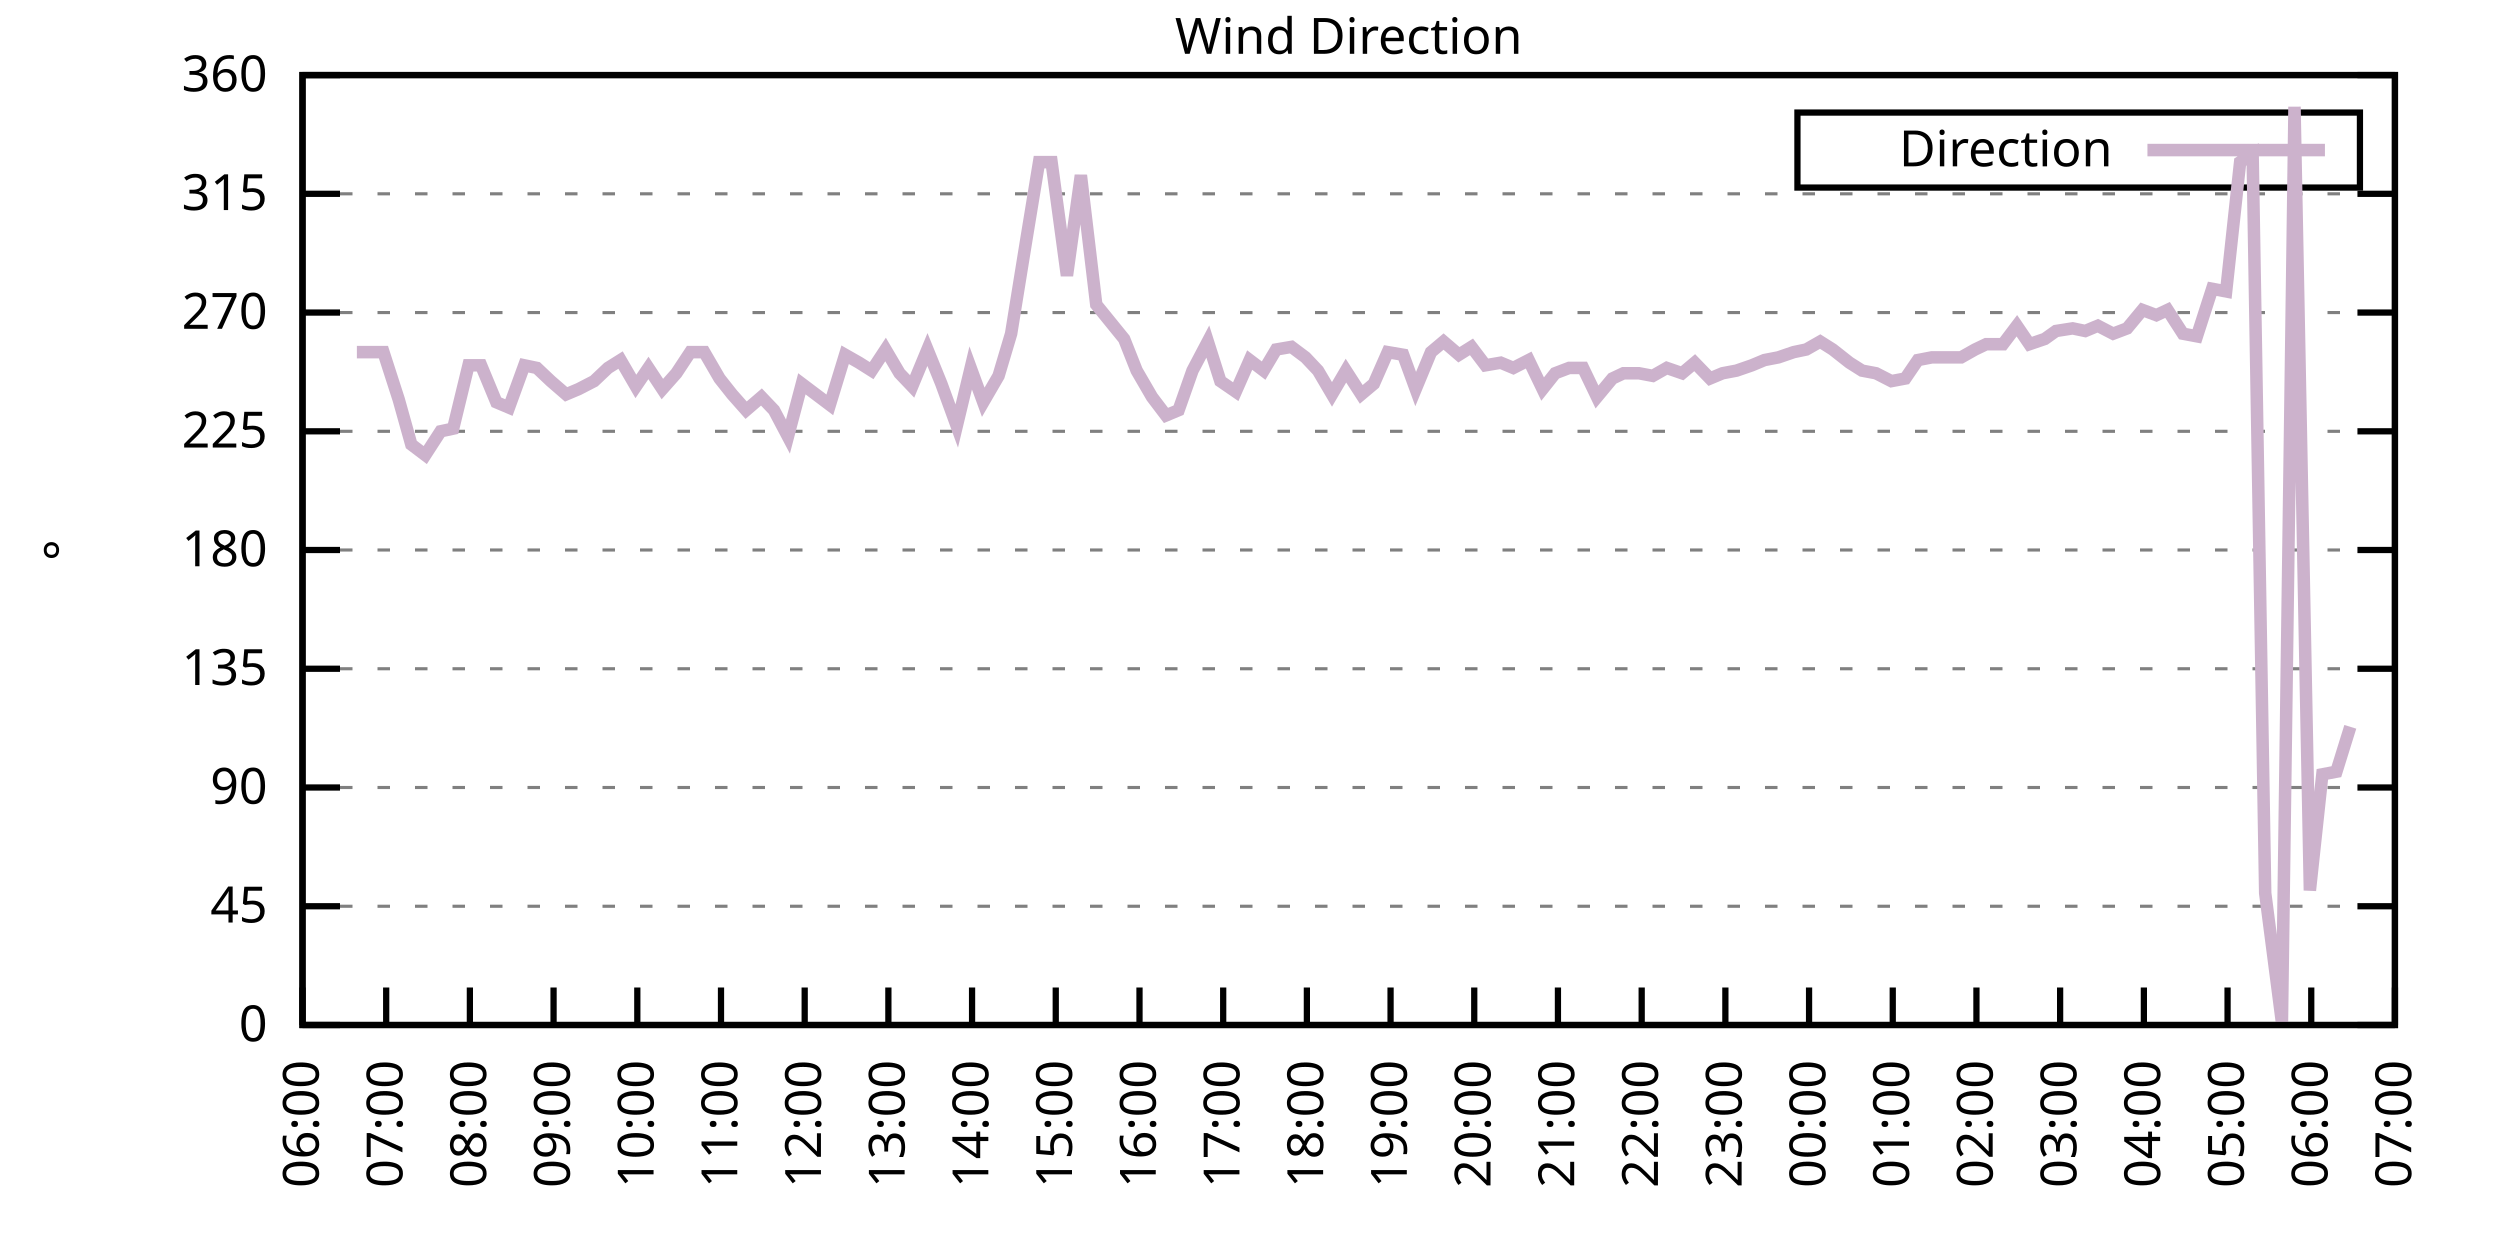
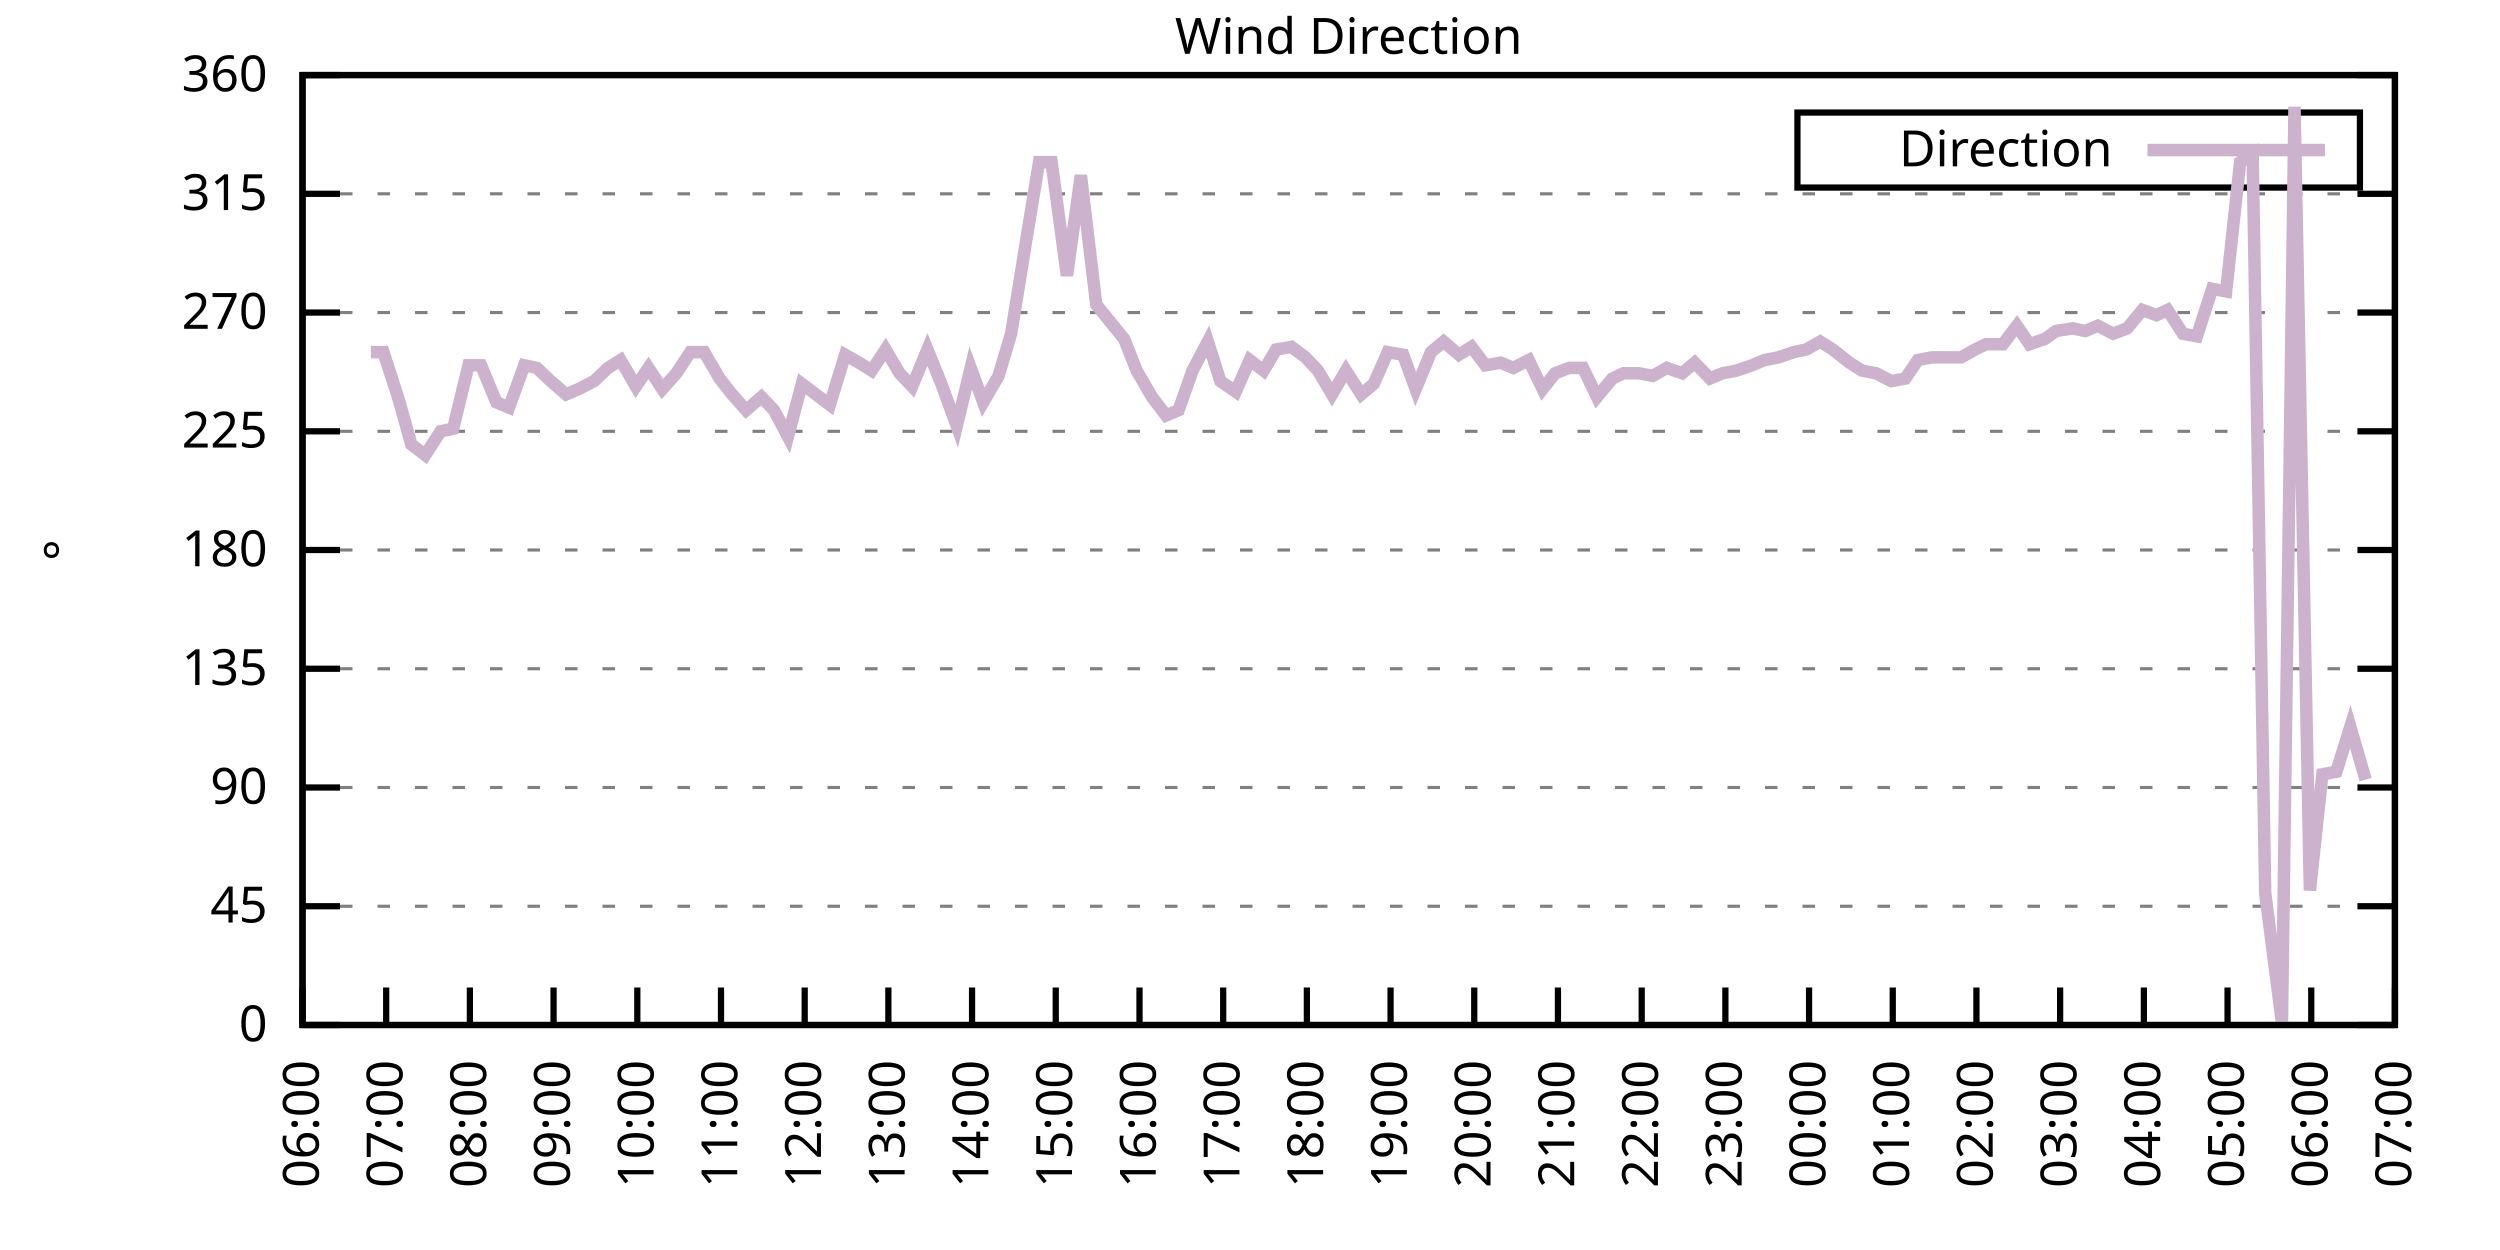
<svg xmlns="http://www.w3.org/2000/svg" xmlns:xlink="http://www.w3.org/1999/xlink" width="400" height="200" viewBox="0 0 400 200">
  <g id="gnuplot_canvas">
    <rect x="0" y="0" width="400" height="200" fill="none" />
    <defs>
      <circle id="gpDot" r="0.5" stroke-width="0.5" stroke="currentColor" />
      <path id="gpPt0" stroke-width="0.333" stroke="currentColor" d="M-1,0 h2 M0,-1 v2" />
      <path id="gpPt1" stroke-width="0.333" stroke="currentColor" d="M-1,-1 L1,1 M1,-1 L-1,1" />
      <path id="gpPt2" stroke-width="0.333" stroke="currentColor" d="M-1,0 L1,0 M0,-1 L0,1 M-1,-1 L1,1 M-1,1 L1,-1" />
      <rect id="gpPt3" stroke-width="0.333" stroke="currentColor" x="-1" y="-1" width="2" height="2" />
      <rect id="gpPt4" stroke-width="0.333" stroke="currentColor" fill="currentColor" x="-1" y="-1" width="2" height="2" />
      <circle id="gpPt5" stroke-width="0.333" stroke="currentColor" cx="0" cy="0" r="1" />
      <use xlink:href="#gpPt5" id="gpPt6" fill="currentColor" stroke="none" />
      <path id="gpPt7" stroke-width="0.333" stroke="currentColor" d="M0,-1.33 L-1.33,0.67 L1.33,0.67 z" />
      <use xlink:href="#gpPt7" id="gpPt8" fill="currentColor" stroke="none" />
      <use xlink:href="#gpPt7" id="gpPt9" stroke="currentColor" transform="rotate(180)" />
      <use xlink:href="#gpPt9" id="gpPt10" fill="currentColor" stroke="none" />
      <use xlink:href="#gpPt3" id="gpPt11" stroke="currentColor" transform="rotate(45)" />
      <use xlink:href="#gpPt11" id="gpPt12" fill="currentColor" stroke="none" />
      <path id="gpPt13" stroke-width="0.333" stroke="currentColor" d="M0,1.330 L1.265,0.411 L0.782,-1.067 L-0.782,-1.076 L-1.265,0.411 z" />
      <use xlink:href="#gpPt13" id="gpPt14" fill="currentColor" stroke="none" />
      <filter id="textbox" filterUnits="objectBoundingBox" x="0" y="0" height="1" width="1">
        <feFlood flood-color="white" flood-opacity="1" result="bgnd" />
        <feComposite in="SourceGraphic" in2="bgnd" operator="atop" />
      </filter>
      <filter id="greybox" filterUnits="objectBoundingBox" x="0" y="0" height="1" width="1">
        <feFlood flood-color="lightgrey" flood-opacity="1" result="grey" />
        <feComposite in="SourceGraphic" in2="grey" operator="atop" />
      </filter>
    </defs>
    <g fill="none" color="white" stroke="currentColor" stroke-width="1.00" stroke-linecap="butt" stroke-linejoin="miter">
</g>
    <g fill="none" color="black" stroke="currentColor" stroke-width="1.00" stroke-linecap="butt" stroke-linejoin="miter">
      <g stroke="none" shape-rendering="crispEdges">
        <polygon fill="rgb(255, 255, 255)" points="48.40,164.00 383.18,164.00 383.18,12.02 48.40,12.02 " />
      </g>
    </g>
    <g fill="none" color="black" stroke="currentColor" stroke-width="1.00" stroke-linecap="butt" stroke-linejoin="miter">
</g>
    <g fill="none" color="black" stroke="black" stroke-width="0.50" stroke-linecap="butt" stroke-linejoin="miter">
</g>
    <g fill="none" color="gray" stroke="currentColor" stroke-width="0.50" stroke-linecap="butt" stroke-linejoin="miter">
      <path stroke="gray" stroke-dasharray="2,4" class="gridline" d="M48.40,164.00 L383.19,164.00  " />
    </g>
    <g fill="none" color="gray" stroke="gray" stroke-width="1.00" stroke-linecap="butt" stroke-linejoin="miter">
</g>
    <g fill="none" color="black" stroke="currentColor" stroke-width="1.00" stroke-linecap="butt" stroke-linejoin="miter">
      <path stroke="black" d="M48.40,164.00 L54.40,164.00 M383.19,164.00 L377.19,164.00  " />
      <g transform="translate(42.80,166.60)" stroke="none" fill="black" font-family="Sans" font-size="8.00" text-anchor="end">
        <text>
          <tspan font-family="Sans"> 0</tspan>
        </text>
      </g>
    </g>
    <g fill="none" color="black" stroke="currentColor" stroke-width="1.00" stroke-linecap="butt" stroke-linejoin="miter">
</g>
    <g fill="none" color="black" stroke="black" stroke-width="0.50" stroke-linecap="butt" stroke-linejoin="miter">
</g>
    <g fill="none" color="gray" stroke="currentColor" stroke-width="0.50" stroke-linecap="butt" stroke-linejoin="miter">
      <path stroke="gray" stroke-dasharray="2,4" class="gridline" d="M48.40,145.00 L383.19,145.00  " />
    </g>
    <g fill="none" color="gray" stroke="gray" stroke-width="1.00" stroke-linecap="butt" stroke-linejoin="miter">
</g>
    <g fill="none" color="black" stroke="currentColor" stroke-width="1.00" stroke-linecap="butt" stroke-linejoin="miter">
      <path stroke="black" d="M48.40,145.00 L54.40,145.00 M383.19,145.00 L377.19,145.00  " />
      <g transform="translate(42.80,147.60)" stroke="none" fill="black" font-family="Sans" font-size="8.00" text-anchor="end">
        <text>
          <tspan font-family="Sans"> 45</tspan>
        </text>
      </g>
    </g>
    <g fill="none" color="black" stroke="currentColor" stroke-width="1.00" stroke-linecap="butt" stroke-linejoin="miter">
</g>
    <g fill="none" color="black" stroke="black" stroke-width="0.50" stroke-linecap="butt" stroke-linejoin="miter">
</g>
    <g fill="none" color="gray" stroke="currentColor" stroke-width="0.50" stroke-linecap="butt" stroke-linejoin="miter">
      <path stroke="gray" stroke-dasharray="2,4" class="gridline" d="M48.40,126.00 L383.19,126.00  " />
    </g>
    <g fill="none" color="gray" stroke="gray" stroke-width="1.00" stroke-linecap="butt" stroke-linejoin="miter">
</g>
    <g fill="none" color="black" stroke="currentColor" stroke-width="1.00" stroke-linecap="butt" stroke-linejoin="miter">
      <path stroke="black" d="M48.40,126.00 L54.40,126.00 M383.19,126.00 L377.19,126.00  " />
      <g transform="translate(42.80,128.60)" stroke="none" fill="black" font-family="Sans" font-size="8.00" text-anchor="end">
        <text>
          <tspan font-family="Sans"> 90</tspan>
        </text>
      </g>
    </g>
    <g fill="none" color="black" stroke="currentColor" stroke-width="1.00" stroke-linecap="butt" stroke-linejoin="miter">
</g>
    <g fill="none" color="black" stroke="black" stroke-width="0.50" stroke-linecap="butt" stroke-linejoin="miter">
</g>
    <g fill="none" color="gray" stroke="currentColor" stroke-width="0.50" stroke-linecap="butt" stroke-linejoin="miter">
      <path stroke="gray" stroke-dasharray="2,4" class="gridline" d="M48.40,107.00 L383.19,107.00  " />
    </g>
    <g fill="none" color="gray" stroke="gray" stroke-width="1.00" stroke-linecap="butt" stroke-linejoin="miter">
</g>
    <g fill="none" color="black" stroke="currentColor" stroke-width="1.00" stroke-linecap="butt" stroke-linejoin="miter">
      <path stroke="black" d="M48.40,107.00 L54.40,107.00 M383.19,107.00 L377.19,107.00  " />
      <g transform="translate(42.80,109.60)" stroke="none" fill="black" font-family="Sans" font-size="8.00" text-anchor="end">
        <text>
          <tspan font-family="Sans"> 135</tspan>
        </text>
      </g>
    </g>
    <g fill="none" color="black" stroke="currentColor" stroke-width="1.00" stroke-linecap="butt" stroke-linejoin="miter">
</g>
    <g fill="none" color="black" stroke="black" stroke-width="0.50" stroke-linecap="butt" stroke-linejoin="miter">
</g>
    <g fill="none" color="gray" stroke="currentColor" stroke-width="0.50" stroke-linecap="butt" stroke-linejoin="miter">
      <path stroke="gray" stroke-dasharray="2,4" class="gridline" d="M48.40,88.00 L383.19,88.00  " />
    </g>
    <g fill="none" color="gray" stroke="gray" stroke-width="1.00" stroke-linecap="butt" stroke-linejoin="miter">
</g>
    <g fill="none" color="black" stroke="currentColor" stroke-width="1.00" stroke-linecap="butt" stroke-linejoin="miter">
      <path stroke="black" d="M48.40,88.00 L54.40,88.00 M383.19,88.00 L377.19,88.00  " />
      <g transform="translate(42.80,90.60)" stroke="none" fill="black" font-family="Sans" font-size="8.00" text-anchor="end">
        <text>
          <tspan font-family="Sans"> 180</tspan>
        </text>
      </g>
    </g>
    <g fill="none" color="black" stroke="currentColor" stroke-width="1.00" stroke-linecap="butt" stroke-linejoin="miter">
</g>
    <g fill="none" color="black" stroke="black" stroke-width="0.50" stroke-linecap="butt" stroke-linejoin="miter">
</g>
    <g fill="none" color="gray" stroke="currentColor" stroke-width="0.50" stroke-linecap="butt" stroke-linejoin="miter">
      <path stroke="gray" stroke-dasharray="2,4" class="gridline" d="M48.40,69.01 L383.19,69.01  " />
    </g>
    <g fill="none" color="gray" stroke="gray" stroke-width="1.00" stroke-linecap="butt" stroke-linejoin="miter">
</g>
    <g fill="none" color="black" stroke="currentColor" stroke-width="1.00" stroke-linecap="butt" stroke-linejoin="miter">
      <path stroke="black" d="M48.40,69.01 L54.40,69.01 M383.19,69.01 L377.19,69.01  " />
      <g transform="translate(42.80,71.61)" stroke="none" fill="black" font-family="Sans" font-size="8.00" text-anchor="end">
        <text>
          <tspan font-family="Sans"> 225</tspan>
        </text>
      </g>
    </g>
    <g fill="none" color="black" stroke="currentColor" stroke-width="1.00" stroke-linecap="butt" stroke-linejoin="miter">
</g>
    <g fill="none" color="black" stroke="black" stroke-width="0.50" stroke-linecap="butt" stroke-linejoin="miter">
</g>
    <g fill="none" color="gray" stroke="currentColor" stroke-width="0.50" stroke-linecap="butt" stroke-linejoin="miter">
      <path stroke="gray" stroke-dasharray="2,4" class="gridline" d="M48.40,50.01 L383.19,50.01  " />
    </g>
    <g fill="none" color="gray" stroke="gray" stroke-width="1.00" stroke-linecap="butt" stroke-linejoin="miter">
</g>
    <g fill="none" color="black" stroke="currentColor" stroke-width="1.00" stroke-linecap="butt" stroke-linejoin="miter">
      <path stroke="black" d="M48.40,50.01 L54.40,50.01 M383.19,50.01 L377.19,50.01  " />
      <g transform="translate(42.80,52.61)" stroke="none" fill="black" font-family="Sans" font-size="8.00" text-anchor="end">
        <text>
          <tspan font-family="Sans"> 270</tspan>
        </text>
      </g>
    </g>
    <g fill="none" color="black" stroke="currentColor" stroke-width="1.00" stroke-linecap="butt" stroke-linejoin="miter">
</g>
    <g fill="none" color="black" stroke="black" stroke-width="0.50" stroke-linecap="butt" stroke-linejoin="miter">
</g>
    <g fill="none" color="gray" stroke="currentColor" stroke-width="0.50" stroke-linecap="butt" stroke-linejoin="miter">
      <path stroke="gray" stroke-dasharray="2,4" class="gridline" d="M48.40,31.01 L383.19,31.01  " />
    </g>
    <g fill="none" color="gray" stroke="gray" stroke-width="1.00" stroke-linecap="butt" stroke-linejoin="miter">
</g>
    <g fill="none" color="black" stroke="currentColor" stroke-width="1.00" stroke-linecap="butt" stroke-linejoin="miter">
      <path stroke="black" d="M48.40,31.01 L54.40,31.01 M383.19,31.01 L377.19,31.01  " />
      <g transform="translate(42.80,33.61)" stroke="none" fill="black" font-family="Sans" font-size="8.00" text-anchor="end">
        <text>
          <tspan font-family="Sans"> 315</tspan>
        </text>
      </g>
    </g>
    <g fill="none" color="black" stroke="currentColor" stroke-width="1.00" stroke-linecap="butt" stroke-linejoin="miter">
</g>
    <g fill="none" color="black" stroke="black" stroke-width="0.50" stroke-linecap="butt" stroke-linejoin="miter">
</g>
    <g fill="none" color="gray" stroke="currentColor" stroke-width="0.50" stroke-linecap="butt" stroke-linejoin="miter">
      <path stroke="gray" stroke-dasharray="2,4" class="gridline" d="M48.40,12.01 L383.19,12.01  " />
    </g>
    <g fill="none" color="gray" stroke="gray" stroke-width="1.00" stroke-linecap="butt" stroke-linejoin="miter">
</g>
    <g fill="none" color="black" stroke="currentColor" stroke-width="1.00" stroke-linecap="butt" stroke-linejoin="miter">
      <path stroke="black" d="M48.40,12.01 L54.40,12.01 M383.19,12.01 L377.19,12.01  " />
      <g transform="translate(42.80,14.61)" stroke="none" fill="black" font-family="Sans" font-size="8.00" text-anchor="end">
        <text>
          <tspan font-family="Sans"> 360</tspan>
        </text>
      </g>
    </g>
    <g fill="none" color="black" stroke="currentColor" stroke-width="1.00" stroke-linecap="butt" stroke-linejoin="miter">
      <path stroke="black" d="M48.40,164.00 L48.40,158.00  " />
      <g transform="translate(51.00,169.60) rotate(270.00)" stroke="none" fill="black" font-family="Sans" font-size="8.00" text-anchor="end">
        <text>
          <tspan font-family="Sans">06:00</tspan>
        </text>
      </g>
    </g>
    <g fill="none" color="black" stroke="currentColor" stroke-width="1.00" stroke-linecap="butt" stroke-linejoin="miter">
      <path stroke="black" d="M61.79,164.00 L61.79,158.00  " />
      <g transform="translate(64.39,169.60) rotate(270.00)" stroke="none" fill="black" font-family="Sans" font-size="8.00" text-anchor="end">
        <text>
          <tspan font-family="Sans">07:00</tspan>
        </text>
      </g>
    </g>
    <g fill="none" color="black" stroke="currentColor" stroke-width="1.00" stroke-linecap="butt" stroke-linejoin="miter">
      <path stroke="black" d="M75.18,164.00 L75.18,158.00  " />
      <g transform="translate(77.78,169.60) rotate(270.00)" stroke="none" fill="black" font-family="Sans" font-size="8.00" text-anchor="end">
        <text>
          <tspan font-family="Sans">08:00</tspan>
        </text>
      </g>
    </g>
    <g fill="none" color="black" stroke="currentColor" stroke-width="1.00" stroke-linecap="butt" stroke-linejoin="miter">
      <path stroke="black" d="M88.57,164.00 L88.57,158.00  " />
      <g transform="translate(91.17,169.60) rotate(270.00)" stroke="none" fill="black" font-family="Sans" font-size="8.00" text-anchor="end">
        <text>
          <tspan font-family="Sans">09:00</tspan>
        </text>
      </g>
    </g>
    <g fill="none" color="black" stroke="currentColor" stroke-width="1.00" stroke-linecap="butt" stroke-linejoin="miter">
      <path stroke="black" d="M101.97,164.00 L101.97,158.00  " />
      <g transform="translate(104.57,169.60) rotate(270.00)" stroke="none" fill="black" font-family="Sans" font-size="8.00" text-anchor="end">
        <text>
          <tspan font-family="Sans">10:00</tspan>
        </text>
      </g>
    </g>
    <g fill="none" color="black" stroke="currentColor" stroke-width="1.00" stroke-linecap="butt" stroke-linejoin="miter">
      <path stroke="black" d="M115.36,164.00 L115.36,158.00  " />
      <g transform="translate(117.96,169.60) rotate(270.00)" stroke="none" fill="black" font-family="Sans" font-size="8.00" text-anchor="end">
        <text>
          <tspan font-family="Sans">11:00</tspan>
        </text>
      </g>
    </g>
    <g fill="none" color="black" stroke="currentColor" stroke-width="1.00" stroke-linecap="butt" stroke-linejoin="miter">
      <path stroke="black" d="M128.75,164.00 L128.75,158.00  " />
      <g transform="translate(131.35,169.60) rotate(270.00)" stroke="none" fill="black" font-family="Sans" font-size="8.00" text-anchor="end">
        <text>
          <tspan font-family="Sans">12:00</tspan>
        </text>
      </g>
    </g>
    <g fill="none" color="black" stroke="currentColor" stroke-width="1.00" stroke-linecap="butt" stroke-linejoin="miter">
      <path stroke="black" d="M142.14,164.00 L142.14,158.00  " />
      <g transform="translate(144.74,169.60) rotate(270.00)" stroke="none" fill="black" font-family="Sans" font-size="8.00" text-anchor="end">
        <text>
          <tspan font-family="Sans">13:00</tspan>
        </text>
      </g>
    </g>
    <g fill="none" color="black" stroke="currentColor" stroke-width="1.00" stroke-linecap="butt" stroke-linejoin="miter">
      <path stroke="black" d="M155.53,164.00 L155.53,158.00  " />
      <g transform="translate(158.13,169.60) rotate(270.00)" stroke="none" fill="black" font-family="Sans" font-size="8.00" text-anchor="end">
        <text>
          <tspan font-family="Sans">14:00</tspan>
        </text>
      </g>
    </g>
    <g fill="none" color="black" stroke="currentColor" stroke-width="1.00" stroke-linecap="butt" stroke-linejoin="miter">
      <path stroke="black" d="M168.92,164.00 L168.92,158.00  " />
      <g transform="translate(171.52,169.60) rotate(270.00)" stroke="none" fill="black" font-family="Sans" font-size="8.00" text-anchor="end">
        <text>
          <tspan font-family="Sans">15:00</tspan>
        </text>
      </g>
    </g>
    <g fill="none" color="black" stroke="currentColor" stroke-width="1.00" stroke-linecap="butt" stroke-linejoin="miter">
      <path stroke="black" d="M182.32,164.00 L182.32,158.00  " />
      <g transform="translate(184.92,169.60) rotate(270.00)" stroke="none" fill="black" font-family="Sans" font-size="8.00" text-anchor="end">
        <text>
          <tspan font-family="Sans">16:00</tspan>
        </text>
      </g>
    </g>
    <g fill="none" color="black" stroke="currentColor" stroke-width="1.00" stroke-linecap="butt" stroke-linejoin="miter">
      <path stroke="black" d="M195.71,164.00 L195.71,158.00  " />
      <g transform="translate(198.31,169.60) rotate(270.00)" stroke="none" fill="black" font-family="Sans" font-size="8.00" text-anchor="end">
        <text>
          <tspan font-family="Sans">17:00</tspan>
        </text>
      </g>
    </g>
    <g fill="none" color="black" stroke="currentColor" stroke-width="1.00" stroke-linecap="butt" stroke-linejoin="miter">
      <path stroke="black" d="M209.10,164.00 L209.10,158.00  " />
      <g transform="translate(211.70,169.60) rotate(270.00)" stroke="none" fill="black" font-family="Sans" font-size="8.00" text-anchor="end">
        <text>
          <tspan font-family="Sans">18:00</tspan>
        </text>
      </g>
    </g>
    <g fill="none" color="black" stroke="currentColor" stroke-width="1.00" stroke-linecap="butt" stroke-linejoin="miter">
      <path stroke="black" d="M222.49,164.00 L222.49,158.00  " />
      <g transform="translate(225.09,169.60) rotate(270.00)" stroke="none" fill="black" font-family="Sans" font-size="8.00" text-anchor="end">
        <text>
          <tspan font-family="Sans">19:00</tspan>
        </text>
      </g>
    </g>
    <g fill="none" color="black" stroke="currentColor" stroke-width="1.00" stroke-linecap="butt" stroke-linejoin="miter">
      <path stroke="black" d="M235.88,164.00 L235.88,158.00  " />
      <g transform="translate(238.48,169.60) rotate(270.00)" stroke="none" fill="black" font-family="Sans" font-size="8.00" text-anchor="end">
        <text>
          <tspan font-family="Sans">20:00</tspan>
        </text>
      </g>
    </g>
    <g fill="none" color="black" stroke="currentColor" stroke-width="1.00" stroke-linecap="butt" stroke-linejoin="miter">
      <path stroke="black" d="M249.27,164.00 L249.27,158.00  " />
      <g transform="translate(251.87,169.60) rotate(270.00)" stroke="none" fill="black" font-family="Sans" font-size="8.00" text-anchor="end">
        <text>
          <tspan font-family="Sans">21:00</tspan>
        </text>
      </g>
    </g>
    <g fill="none" color="black" stroke="currentColor" stroke-width="1.00" stroke-linecap="butt" stroke-linejoin="miter">
      <path stroke="black" d="M262.67,164.00 L262.67,158.00  " />
      <g transform="translate(265.27,169.60) rotate(270.00)" stroke="none" fill="black" font-family="Sans" font-size="8.00" text-anchor="end">
        <text>
          <tspan font-family="Sans">22:00</tspan>
        </text>
      </g>
    </g>
    <g fill="none" color="black" stroke="currentColor" stroke-width="1.00" stroke-linecap="butt" stroke-linejoin="miter">
      <path stroke="black" d="M276.06,164.00 L276.06,158.00  " />
      <g transform="translate(278.66,169.60) rotate(270.00)" stroke="none" fill="black" font-family="Sans" font-size="8.00" text-anchor="end">
        <text>
          <tspan font-family="Sans">23:00</tspan>
        </text>
      </g>
    </g>
    <g fill="none" color="black" stroke="currentColor" stroke-width="1.00" stroke-linecap="butt" stroke-linejoin="miter">
      <path stroke="black" d="M289.45,164.00 L289.45,158.00  " />
      <g transform="translate(292.05,169.60) rotate(270.00)" stroke="none" fill="black" font-family="Sans" font-size="8.00" text-anchor="end">
        <text>
          <tspan font-family="Sans">00:00</tspan>
        </text>
      </g>
    </g>
    <g fill="none" color="black" stroke="currentColor" stroke-width="1.00" stroke-linecap="butt" stroke-linejoin="miter">
      <path stroke="black" d="M302.84,164.00 L302.84,158.00  " />
      <g transform="translate(305.44,169.60) rotate(270.00)" stroke="none" fill="black" font-family="Sans" font-size="8.00" text-anchor="end">
        <text>
          <tspan font-family="Sans">01:00</tspan>
        </text>
      </g>
    </g>
    <g fill="none" color="black" stroke="currentColor" stroke-width="1.00" stroke-linecap="butt" stroke-linejoin="miter">
      <path stroke="black" d="M316.23,164.00 L316.23,158.00  " />
      <g transform="translate(318.83,169.60) rotate(270.00)" stroke="none" fill="black" font-family="Sans" font-size="8.00" text-anchor="end">
        <text>
          <tspan font-family="Sans">02:00</tspan>
        </text>
      </g>
    </g>
    <g fill="none" color="black" stroke="currentColor" stroke-width="1.00" stroke-linecap="butt" stroke-linejoin="miter">
      <path stroke="black" d="M329.62,164.00 L329.62,158.00  " />
      <g transform="translate(332.22,169.60) rotate(270.00)" stroke="none" fill="black" font-family="Sans" font-size="8.00" text-anchor="end">
        <text>
          <tspan font-family="Sans">03:00</tspan>
        </text>
      </g>
    </g>
    <g fill="none" color="black" stroke="currentColor" stroke-width="1.00" stroke-linecap="butt" stroke-linejoin="miter">
      <path stroke="black" d="M343.02,164.00 L343.02,158.00  " />
      <g transform="translate(345.62,169.60) rotate(270.00)" stroke="none" fill="black" font-family="Sans" font-size="8.00" text-anchor="end">
        <text>
          <tspan font-family="Sans">04:00</tspan>
        </text>
      </g>
    </g>
    <g fill="none" color="black" stroke="currentColor" stroke-width="1.00" stroke-linecap="butt" stroke-linejoin="miter">
      <path stroke="black" d="M356.41,164.00 L356.41,158.00  " />
      <g transform="translate(359.01,169.60) rotate(270.00)" stroke="none" fill="black" font-family="Sans" font-size="8.00" text-anchor="end">
        <text>
          <tspan font-family="Sans">05:00</tspan>
        </text>
      </g>
    </g>
    <g fill="none" color="black" stroke="currentColor" stroke-width="1.00" stroke-linecap="butt" stroke-linejoin="miter">
      <path stroke="black" d="M369.80,164.00 L369.80,158.00  " />
      <g transform="translate(372.40,169.60) rotate(270.00)" stroke="none" fill="black" font-family="Sans" font-size="8.00" text-anchor="end">
        <text>
          <tspan font-family="Sans">06:00</tspan>
        </text>
      </g>
    </g>
    <g fill="none" color="black" stroke="currentColor" stroke-width="1.00" stroke-linecap="butt" stroke-linejoin="miter">
      <path stroke="black" d="M383.19,164.00 L383.19,158.00  " />
      <g transform="translate(385.79,169.60) rotate(270.00)" stroke="none" fill="black" font-family="Sans" font-size="8.00" text-anchor="end">
        <text>
          <tspan font-family="Sans">07:00</tspan>
        </text>
      </g>
    </g>
    <g fill="none" color="black" stroke="currentColor" stroke-width="1.00" stroke-linecap="butt" stroke-linejoin="miter">
</g>
    <g fill="none" color="black" stroke="currentColor" stroke-width="1.00" stroke-linecap="butt" stroke-linejoin="miter">
      <path stroke="black" d="M48.40,12.01 L48.40,164.00 L383.19,164.00 L383.19,12.01 L48.40,12.01 Z  " />
    </g>
    <g fill="none" color="black" stroke="currentColor" stroke-width="1.00" stroke-linecap="butt" stroke-linejoin="miter">
</g>
    <g fill="none" color="black" stroke="currentColor" stroke-width="1.00" stroke-linecap="butt" stroke-linejoin="miter">
      <path stroke="black" d="M287.59,30.01 L287.59,18.01 L377.59,18.01 L377.59,30.01 L287.59,30.01 Z  " />
    </g>
    <g id="Wind_direction_plot_1">
      <g fill="none" color="white" stroke="black" stroke-width="2.00" stroke-linecap="butt" stroke-linejoin="miter">
</g>
      <g fill="none" color="black" stroke="currentColor" stroke-width="2.00" stroke-linecap="butt" stroke-linejoin="miter">
        <g transform="translate(337.99,26.61)" stroke="none" fill="black" font-family="Sans" font-size="8.00" text-anchor="end">
          <text>
            <tspan font-family="Sans">Direction</tspan>
          </text>
        </g>
      </g>
      <g fill="none" color="black" stroke="currentColor" stroke-width="2.00" stroke-linecap="butt" stroke-linejoin="miter">
-         <path stroke="rgb(204, 178, 204)" d="M343.59,24.01 L371.99,24.01 M57.10,56.34 L59.34,56.34 L61.35,56.34 L63.80,63.94 L65.81,71.12 L68.04,72.81   L70.50,69.01 L72.50,68.58 L74.96,58.45 L76.97,58.45 L79.42,64.36 L81.43,65.21 L83.89,58.45 L85.90,58.87   L88.13,60.98 L90.58,63.10 L92.59,62.25 L95.05,60.98 L97.28,58.87 L99.29,57.61 L101.74,61.83 L103.75,58.87   L105.98,62.25 L108.22,59.72 L110.45,56.34 L112.68,56.34 L115.13,60.56 L117.14,63.10 L119.38,65.63 L121.83,63.52   L123.84,65.63 L126.07,69.85 L128.30,61.41 L132.77,64.78 L135.22,56.76 L137.45,58.03 L139.46,59.30 L141.69,55.92   L143.93,59.72 L145.94,61.83 L148.39,55.92 L150.62,61.41 L153.08,68.16 L155.31,58.87 L157.32,64.36 L159.77,60.14   L161.78,53.39 L164.24,38.19 L166.25,25.94 L168.25,25.94 L170.71,44.10 L172.94,28.05 L175.40,48.74 L179.86,54.23   L181.87,59.30 L184.32,63.52 L186.56,66.47 L188.57,65.63 L190.80,59.30 L193.25,54.65 L195.26,60.98 L197.72,62.67   L199.95,57.61 L202.18,59.30 L204.19,55.92 L206.64,55.50 L208.88,57.18 L210.88,59.30 L213.12,63.10 L215.35,59.30   L217.80,63.10 L219.81,61.41 L222.04,56.34 L224.50,56.76 L226.51,62.25 L228.96,56.34 L230.97,54.65 L233.43,56.76   L235.44,55.50 L237.67,58.45 L240.12,58.03 L242.13,58.87 L244.59,57.61 L246.82,62.25 L248.83,59.72 L251.06,58.87   L253.29,58.87 L255.52,63.52 L257.98,60.56 L259.76,59.72 L262.22,59.72 L264.45,60.14 L266.68,58.87 L269.14,59.72   L271.15,58.03 L273.60,60.56 L275.61,59.72 L277.84,59.30 L280.30,58.45 L282.31,57.61 L284.54,57.18 L286.99,56.34   L289.00,55.92 L291.23,54.65 L293.24,55.92 L295.92,58.03 L297.93,59.30 L300.16,59.72 L302.62,60.98 L304.85,60.56   L306.86,57.61 L309.09,57.18 L311.32,57.18 L313.78,57.18 L316.01,55.92 L317.79,55.07 L320.47,55.07 L322.70,52.12   L324.71,55.07 L327.17,54.23 L328.95,52.96 L331.63,52.54 L333.64,52.96 L335.65,52.12 L338.10,53.39 L340.34,52.54   L342.79,49.59 L345.02,50.43 L346.81,49.59 L349.26,53.39 L351.50,53.81 L353.95,46.21 L356.18,46.63 L358.42,25.94   L360.42,24.68 L362.43,142.89 L365.11,163.58 L367.12,17.08 L369.58,142.47 L371.58,123.89 L373.82,123.47 L376.05,116.29    " />
+         <path stroke="rgb(204, 178, 204)" d="M343.59,24.01 L371.99,24.01 M59.34,56.34 L61.35,56.34 L63.80,63.94 L65.81,71.12 L68.04,72.81 L70.50,69.01   L72.50,68.58 L74.96,58.45 L76.97,58.45 L79.42,64.36 L81.43,65.21 L83.89,58.45 L85.90,58.87 L88.13,60.98   L90.58,63.10 L92.59,62.25 L95.05,60.98 L97.28,58.87 L99.29,57.61 L101.74,61.83 L103.75,58.87 L105.98,62.25   L108.22,59.72 L110.45,56.34 L112.68,56.34 L115.13,60.56 L117.14,63.10 L119.38,65.63 L121.83,63.52 L123.84,65.63   L126.07,69.85 L128.30,61.41 L132.77,64.78 L135.22,56.76 L137.45,58.03 L139.46,59.30 L141.69,55.92 L143.93,59.72   L145.94,61.83 L148.39,55.92 L150.62,61.41 L153.08,68.16 L155.31,58.87 L157.32,64.36 L159.77,60.14 L161.78,53.39   L164.24,38.19 L166.25,25.94 L168.25,25.94 L170.71,44.10 L172.94,28.05 L175.40,48.74 L179.86,54.23 L181.87,59.30   L184.32,63.52 L186.56,66.47 L188.57,65.63 L190.80,59.30 L193.25,54.65 L195.26,60.98 L197.72,62.67 L199.95,57.61   L202.18,59.30 L204.19,55.92 L206.64,55.50 L208.88,57.18 L210.88,59.30 L213.12,63.10 L215.35,59.30 L217.80,63.10   L219.81,61.41 L222.04,56.34 L224.50,56.76 L226.51,62.25 L228.96,56.34 L230.97,54.65 L233.43,56.76 L235.44,55.50   L237.67,58.45 L240.12,58.03 L242.13,58.87 L244.59,57.61 L246.82,62.25 L248.83,59.72 L251.06,58.87 L253.29,58.87   L255.52,63.52 L257.98,60.56 L259.76,59.72 L262.22,59.72 L264.45,60.14 L266.68,58.87 L269.14,59.72 L271.15,58.03   L273.60,60.56 L275.61,59.72 L277.84,59.30 L280.30,58.45 L282.31,57.61 L284.54,57.18 L286.99,56.34 L289.00,55.92   L291.23,54.65 L293.24,55.92 L295.92,58.03 L297.93,59.30 L300.16,59.72 L302.62,60.98 L304.85,60.56 L306.86,57.61   L309.09,57.18 L311.32,57.18 L313.78,57.18 L316.01,55.92 L317.79,55.07 L320.47,55.07 L322.70,52.12 L324.71,55.07   L327.17,54.23 L328.95,52.96 L331.63,52.54 L333.64,52.96 L335.65,52.12 L338.10,53.39 L340.34,52.54 L342.79,49.59   L345.02,50.43 L346.81,49.59 L349.26,53.39 L351.50,53.81 L353.95,46.21 L356.18,46.63 L358.42,25.94 L360.42,24.68   L362.43,142.89 L365.11,163.58 L367.12,17.08 L369.58,142.47 L371.58,123.89 L373.82,123.47 L376.05,116.29 L378.50,124.74    " />
      </g>
    </g>
    <g fill="none" color="black" stroke="currentColor" stroke-width="2.00" stroke-linecap="butt" stroke-linejoin="miter">
</g>
    <g fill="none" color="black" stroke="black" stroke-width="1.00" stroke-linecap="butt" stroke-linejoin="miter">
</g>
    <g fill="none" color="black" stroke="currentColor" stroke-width="1.00" stroke-linecap="butt" stroke-linejoin="miter">
      <path stroke="black" d="M48.40,12.01 L48.40,164.00 L383.19,164.00 L383.19,12.01 L48.40,12.01 Z  " />
      <g transform="translate(12.80,88.01) rotate(270.00)" stroke="none" fill="black" font-family="Sans" font-size="8.00" text-anchor="middle">
        <text>
          <tspan font-family="Sans">°</tspan>
        </text>
      </g>
    </g>
    <g fill="none" color="black" stroke="currentColor" stroke-width="1.00" stroke-linecap="butt" stroke-linejoin="miter">
</g>
    <g fill="none" color="black" stroke="currentColor" stroke-width="1.00" stroke-linecap="butt" stroke-linejoin="miter">
      <g transform="translate(215.79,8.61)" stroke="none" fill="black" font-family="Sans" font-size="8.00" text-anchor="middle">
        <text>
          <tspan font-family="Sans">Wind Direction</tspan>
        </text>
      </g>
    </g>
    <g fill="none" color="black" stroke="currentColor" stroke-width="1.00" stroke-linecap="butt" stroke-linejoin="miter">
</g>
  </g>
</svg>
